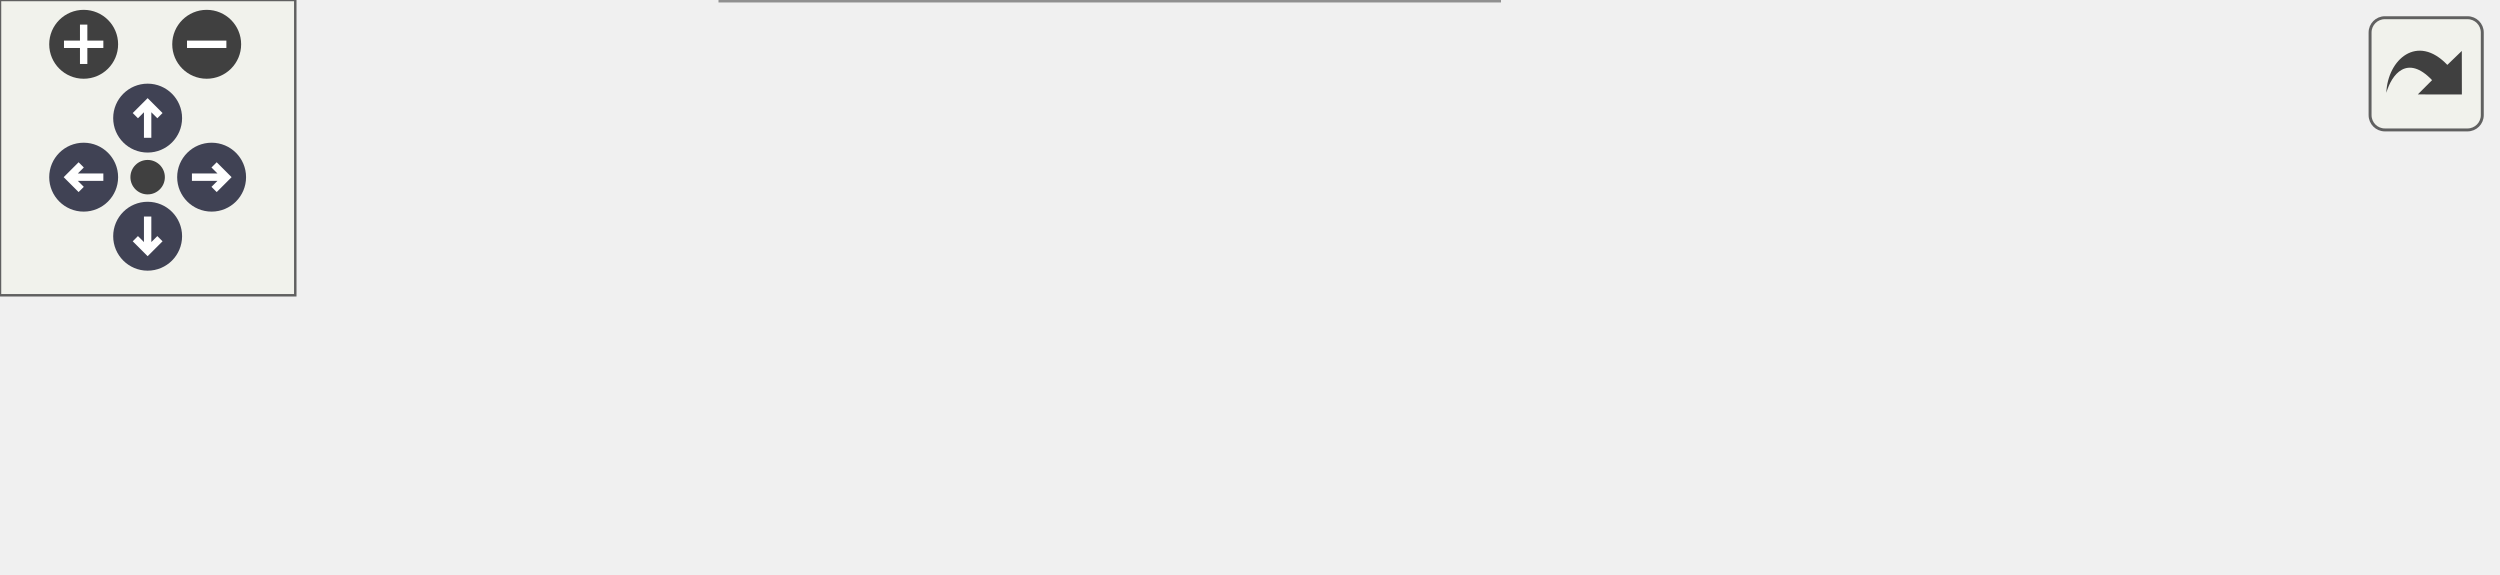
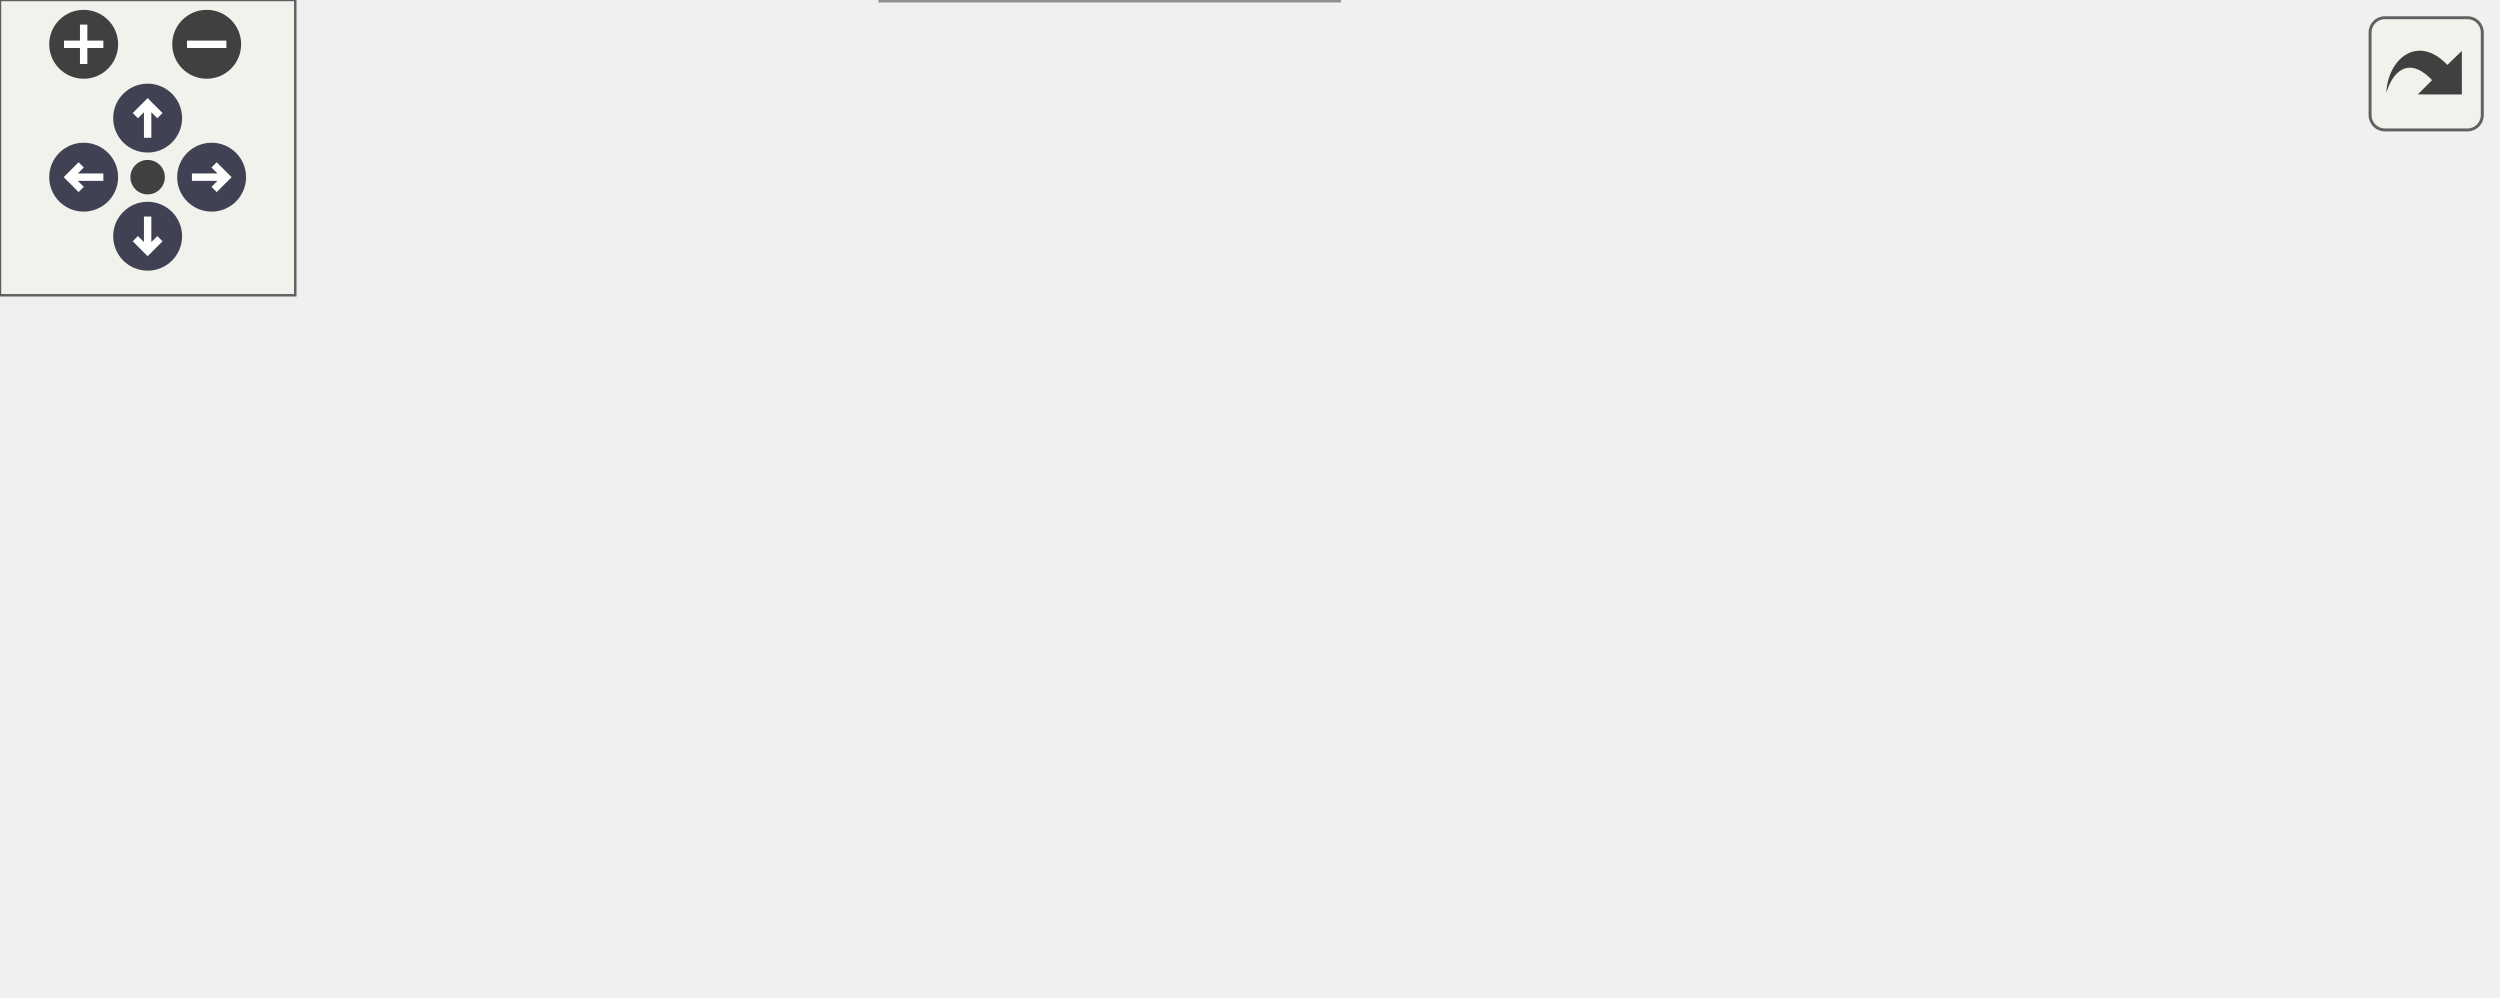
<svg xmlns="http://www.w3.org/2000/svg" xmlns:xlink="http://www.w3.org/1999/xlink" id="main" version="1.1" xml:space="preserve">
  <style type="text/css">
.node, .edge {opacity: 0.7;}
.node.selected, .edge.selected {opacity: 1;}
.edge:hover path { stroke: red; }
.edge:hover polygon { stroke: red; fill: red; }
</style>
  <defs>
    <circle id="rim" cx="0" cy="0" r="7" />
    <circle id="rim2" cx="0" cy="0" r="3.5" />
    <g id="zoomPlus">
      <use xlink:href="#rim" fill="#404040">
        <set attributeName="fill" to="#808080" begin="zoomplus.mouseover" end="zoomplus.mouseout" />
      </use>
      <path d="M-4,0h8M0,-4v8" fill="none" stroke="white" stroke-width="1.5" pointer-events="none" />
    </g>
    <g id="zoomMin">
      <use xlink:href="#rim" fill="#404040">
        <set attributeName="fill" to="#808080" begin="zoomminus.mouseover" end="zoomminus.mouseout" />
      </use>
      <path d="M-4,0h8" fill="none" stroke="white" stroke-width="1.5" pointer-events="none" />
    </g>
    <g id="arrowUp" transform="translate(30 24)">
      <use xlink:href="#rim" />
      <path pointer-events="none" fill="none" stroke="white" stroke-width="1.5" d="M0,-3.0v7 M-2.5,-0.5L0,-3.0L2.5,-0.5" />
    </g>
    <g id="arrowRight" transform="rotate(90) translate(36 -43)">
      <use xlink:href="#rim" />
      <path pointer-events="none" fill="none" stroke="white" stroke-width="1.5" d="M0,-3.0v7 M-2.5,-0.5L0,-3.0L2.5,-0.5" />
    </g>
    <g id="arrowDown" transform="rotate(180) translate(-30 -48)">
      <use xlink:href="#rim" />
      <path pointer-events="none" fill="none" stroke="white" stroke-width="1.5" d="M0,-3.0v7 M-2.5,-0.5L0,-3.0L2.5,-0.5" />
    </g>
    <g id="arrowLeft" transform="rotate(270) translate(-36 17)">
      <use xlink:href="#rim" />
      <path pointer-events="none" fill="none" stroke="white" stroke-width="1.5" d="M0,-3.0v7 M-2.5,-0.5L0,-3.0L2.5,-0.5" />
    </g>
    <g id="resetDef">
      <use xlink:href="#rim2" fill="#404040">
        <set attributeName="fill" to="#808080" begin="reset.mouseover" end="reset.mouseout" />
      </use>
    </g>
  </defs>
  <svg id="graph" class="graph">
    <g id="viewport">
      <g id="Node000001" class="node">
        <g id="a_Node000001">
          <a xlink:title="Update environment for subprocesses.">
-             <polygon fill="#999999" stroke="#666666" points="96,-37 0,-37 0,-18 96,-18 96,-37" />
-             <text text-anchor="middle" x="48" y="-25" font-family="Helvetica,sans-Serif" font-size="10.00">Pass::updateEnv</text>
+             <polygon fill="#999999" stroke="#666666" points="96,-83 0,-83 0,-64 96,-64 96,-83" />
+             <text text-anchor="middle" x="48" y="-71" font-family="Helvetica,sans-Serif" font-size="10.00">Pass::updateEnv</text>
          </a>
        </g>
      </g>
      <g id="Node000002" class="node">
        <g id="a_Node000002">
          <a xlink:href="class_qt_pass_settings.html#a7b92ee036db63e5d2b49da826b5763ee" target="_top" xlink:title="Get GPG signing key for pass.">
-             <polygon fill="white" stroke="#666666" points="319,-56 132,-56 132,-37 319,-37 319,-56" />
-             <text text-anchor="middle" x="225.5" y="-44" font-family="Helvetica,sans-Serif" font-size="10.00">QtPassSettings::getPassSigningKey</text>
+             <polygon fill="white" stroke="#666666" points="319,-142 132,-142 132,-123 319,-123 319,-142" />
+             <text text-anchor="middle" x="225.5" y="-130" font-family="Helvetica,sans-Serif" font-size="10.00">QtPassSettings::getPassSigningKey</text>
          </a>
        </g>
      </g>
      <g id="edge1_Node000001_Node000002" class="edge">
        <g id="a_edge1_Node000001_Node000002">
          <a xlink:title=" ">
-             <path fill="none" stroke="#63b8ff" d="M96.03,-32.59C105.57,-33.62 115.94,-34.75 126.51,-35.89" />
-             <polygon fill="#63b8ff" stroke="#63b8ff" points="126.36,-39.4 136.68,-36.99 127.11,-32.44 126.36,-39.4" />
+             <path fill="none" stroke="#63b8ff" d="M64.98,-83C81.3,-92.32 107.64,-106.28 132,-114.5 138.82,-116.8 146.03,-118.84 153.29,-120.65" />
+             <polygon fill="#63b8ff" stroke="#63b8ff" points="152.66,-124.1 163.19,-122.96 154.25,-117.28 152.66,-124.1" />
          </a>
        </g>
      </g>
      <g id="Node000004" class="node">
        <g id="a_Node000004">
          <a xlink:href="class_qt_pass_settings.html#a538e612e04fe934535e1f7525d55743c" target="_top" xlink:title="Get password store directory path.">
-             <polygon fill="white" stroke="#666666" points="304.5,-19 146.5,-19 146.5,0 304.5,0 304.5,-19" />
-             <text text-anchor="middle" x="225.5" y="-7" font-family="Helvetica,sans-Serif" font-size="10.00">QtPassSettings::getPassStore</text>
+             <polygon fill="white" stroke="#666666" points="304.5,-105 146.5,-105 146.5,-86 304.5,-86 304.5,-105" />
+             <text text-anchor="middle" x="225.5" y="-93" font-family="Helvetica,sans-Serif" font-size="10.00">QtPassSettings::getPassStore</text>
          </a>
        </g>
      </g>
      <g id="edge3_Node000001_Node000004" class="edge">
        <g id="a_edge3_Node000001_Node000004">
          <a xlink:title=" ">
-             <path fill="none" stroke="#63b8ff" d="M96.03,-22.68C108.45,-21.4 122.27,-19.99 136.1,-18.57" />
-             <polygon fill="#63b8ff" stroke="#63b8ff" points="136.57,-22.04 146.17,-17.53 135.86,-15.07 136.57,-22.04" />
+             <path fill="none" stroke="#63b8ff" d="M96.03,-79.4C109.15,-81.04 123.82,-82.88 138.44,-84.71" />
+             <polygon fill="#63b8ff" stroke="#63b8ff" points="138.17,-88.21 148.53,-85.98 139.04,-81.26 138.17,-88.21" />
+           </a>
+         </g>
+       </g>
+       <g id="Node000005" class="node">
+         <g id="a_Node000005">
+           <a xlink:href="class_qt_pass_settings.html#a3503e8d11b7e24b35a34801f755ba80a" target="_top" xlink:title="Get complete password generation configuration.">
+             <polygon fill="white" stroke="#666666" points="304,-67.5 147,-67.5 147,-37.5 304,-37.5 304,-67.5" />
+             <text text-anchor="start" x="155" y="-55.5" font-family="Helvetica,sans-Serif" font-size="10.00">QtPassSettings::getPassword</text>
+             <text text-anchor="middle" x="225.5" y="-44.5" font-family="Helvetica,sans-Serif" font-size="10.00">Configuration</text>
+           </a>
+         </g>
+       </g>
+       <g id="edge5_Node000001_Node000005" class="edge">
+         <g id="a_edge5_Node000001_Node000005">
+           <a xlink:title=" ">
+             <path fill="none" stroke="#63b8ff" d="M96.03,-67.87C108.61,-66.37 122.63,-64.69 136.65,-63.01" />
+             <polygon fill="#63b8ff" stroke="#63b8ff" points="137.33,-66.46 146.84,-61.79 136.5,-59.51 137.33,-66.46" />
+           </a>
+         </g>
+       </g>
+       <g id="Node000006" class="node">
+         <g id="a_Node000006">
+           <a xlink:href="class_pass.html#a4ecc5514ea969ceb06f439698bf6aa9a" target="_top" xlink:title="Set or remove an environment variable.">
+             <polygon fill="white" stroke="#666666" points="272,-19 179,-19 179,0 272,0 272,-19" />
+             <text text-anchor="middle" x="225.5" y="-7" font-family="Helvetica,sans-Serif" font-size="10.00">Pass::setEnvVar</text>
+           </a>
+         </g>
+       </g>
+       <g id="edge7_Node000001_Node000006" class="edge">
+         <g id="a_edge7_Node000001_Node000006">
+           <a xlink:title=" ">
+             <path fill="none" stroke="#63b8ff" d="M63.38,-64C79.46,-53.78 106.59,-37.77 132,-28.5 143.55,-24.29 156.27,-20.91 168.49,-18.25" />
+             <polygon fill="#63b8ff" stroke="#63b8ff" points="169.5,-21.61 178.59,-16.17 168.1,-14.75 169.5,-21.61" />
          </a>
        </g>
      </g>
      <g id="Node000003" class="node">
        <g id="a_Node000003">
          <a xlink:href="class_qt_pass_settings.html#a2483e7de01f9e312ee0fbf8a1637f29d" target="_top" xlink:title="Get the singleton instance.">
-             <polygon fill="white" stroke="#666666" points="507,-37 355,-37 355,-18 507,-18 507,-37" />
-             <text text-anchor="middle" x="431" y="-25" font-family="Helvetica,sans-Serif" font-size="10.00">QtPassSettings::getInstance</text>
+             <polygon fill="white" stroke="#666666" points="507,-105 355,-105 355,-86 507,-86 507,-105" />
+             <text text-anchor="middle" x="431" y="-93" font-family="Helvetica,sans-Serif" font-size="10.00">QtPassSettings::getInstance</text>
          </a>
        </g>
      </g>
      <g id="edge2_Node000002_Node000003" class="edge">
        <g id="a_edge2_Node000002_Node000003">
          <a xlink:title=" ">
-             <path fill="none" stroke="#63b8ff" d="M319.02,-37.86C327.53,-37.07 336.13,-36.26 344.57,-35.48" />
-             <polygon fill="#63b8ff" stroke="#63b8ff" points="345.14,-38.94 354.77,-34.52 344.49,-31.97 345.14,-38.94" />
+             <path fill="none" stroke="#63b8ff" d="M278.91,-122.97C305.86,-118.07 338.91,-112.06 367.22,-106.91" />
+             <polygon fill="#63b8ff" stroke="#63b8ff" points="368.21,-110.29 377.42,-105.06 366.95,-103.41 368.21,-110.29" />
          </a>
        </g>
      </g>
      <g id="edge4_Node000004_Node000003" class="edge">
        <g id="a_edge4_Node000004_Node000003">
          <a xlink:title=" ">
-             <path fill="none" stroke="#63b8ff" d="M304.6,-16.41C317.73,-17.57 331.41,-18.78 344.71,-19.96" />
-             <polygon fill="#63b8ff" stroke="#63b8ff" points="344.52,-23.45 354.79,-20.85 345.14,-16.48 344.52,-23.45" />
+             <path fill="none" stroke="#63b8ff" d="M304.6,-95.5C317.73,-95.5 331.41,-95.5 344.71,-95.5" />
+             <polygon fill="#63b8ff" stroke="#63b8ff" points="344.79,-99 354.79,-95.5 344.79,-92 344.79,-99" />
+           </a>
+         </g>
+       </g>
+       <g id="edge6_Node000005_Node000003" class="edge">
+         <g id="a_edge6_Node000005_Node000003">
+           <a xlink:title=" ">
+             <path fill="none" stroke="#63b8ff" d="M297.67,-67.54C323.05,-72.9 351.22,-78.85 375.02,-83.88" />
+             <polygon fill="#63b8ff" stroke="#63b8ff" points="374.43,-87.33 384.94,-85.98 375.88,-80.49 374.43,-87.33" />
          </a>
        </g>
      </g>
    </g>
  </svg>
  <g id="navigator" transform="translate(0 0)" fill="#404254">
    <rect fill="#f2f5e9" fill-opacity="0.5" stroke="#606060" stroke-width=".5" x="0" y="0" width="60" height="60" />
    <use id="zoomplus" xlink:href="#zoomPlus" x="17" y="9" />
    <use id="zoomminus" xlink:href="#zoomMin" x="42" y="9" />
    <use id="reset" xlink:href="#resetDef" x="30" y="36" />
    <use id="arrowup" xlink:href="#arrowUp" x="0" y="0" />
    <use id="arrowright" xlink:href="#arrowRight" x="0" y="0" />
    <use id="arrowdown" xlink:href="#arrowDown" x="0" y="0" />
    <use id="arrowleft" xlink:href="#arrowLeft" x="0" y="0" />
  </g>
  <svg viewBox="0 0 15 15" width="100%" height="30px" preserveAspectRatio="xMaxYMin meet">
    <g id="arrow_out" transform="scale(0.3 0.3)">
      <a xlink:href="class_pass_ac679a086b289cdb9245906948ba0458a_cgraph_org.svg" target="_base">
        <rect id="button" ry="5" rx="5" y="6" x="6" height="38" width="38" fill="#f2f5e9" fill-opacity="0.5" stroke="#606060" stroke-width="1.0" />
        <path id="arrow" d="M 11.5,31.437 C 11.94,20.098 22.043,11.323 32.159,21.979 L 37.069,17.246 C 37.069,17.246 37.088,32 37.088,32 L 22.16,31.978 C 22.16,31.978 26.998,27.14 26.998,27.14 C 18.529,18.264 13.292,25.23 11.5,31.437 z" style="fill:#404040;" />
      </a>
    </g>
  </svg>
  <style type="text/css">

[data-mouse-over-selected='false'] { opacity: 0.7; }
[data-mouse-over-selected='true']  { opacity: 1.0; }

</style>
</svg>
